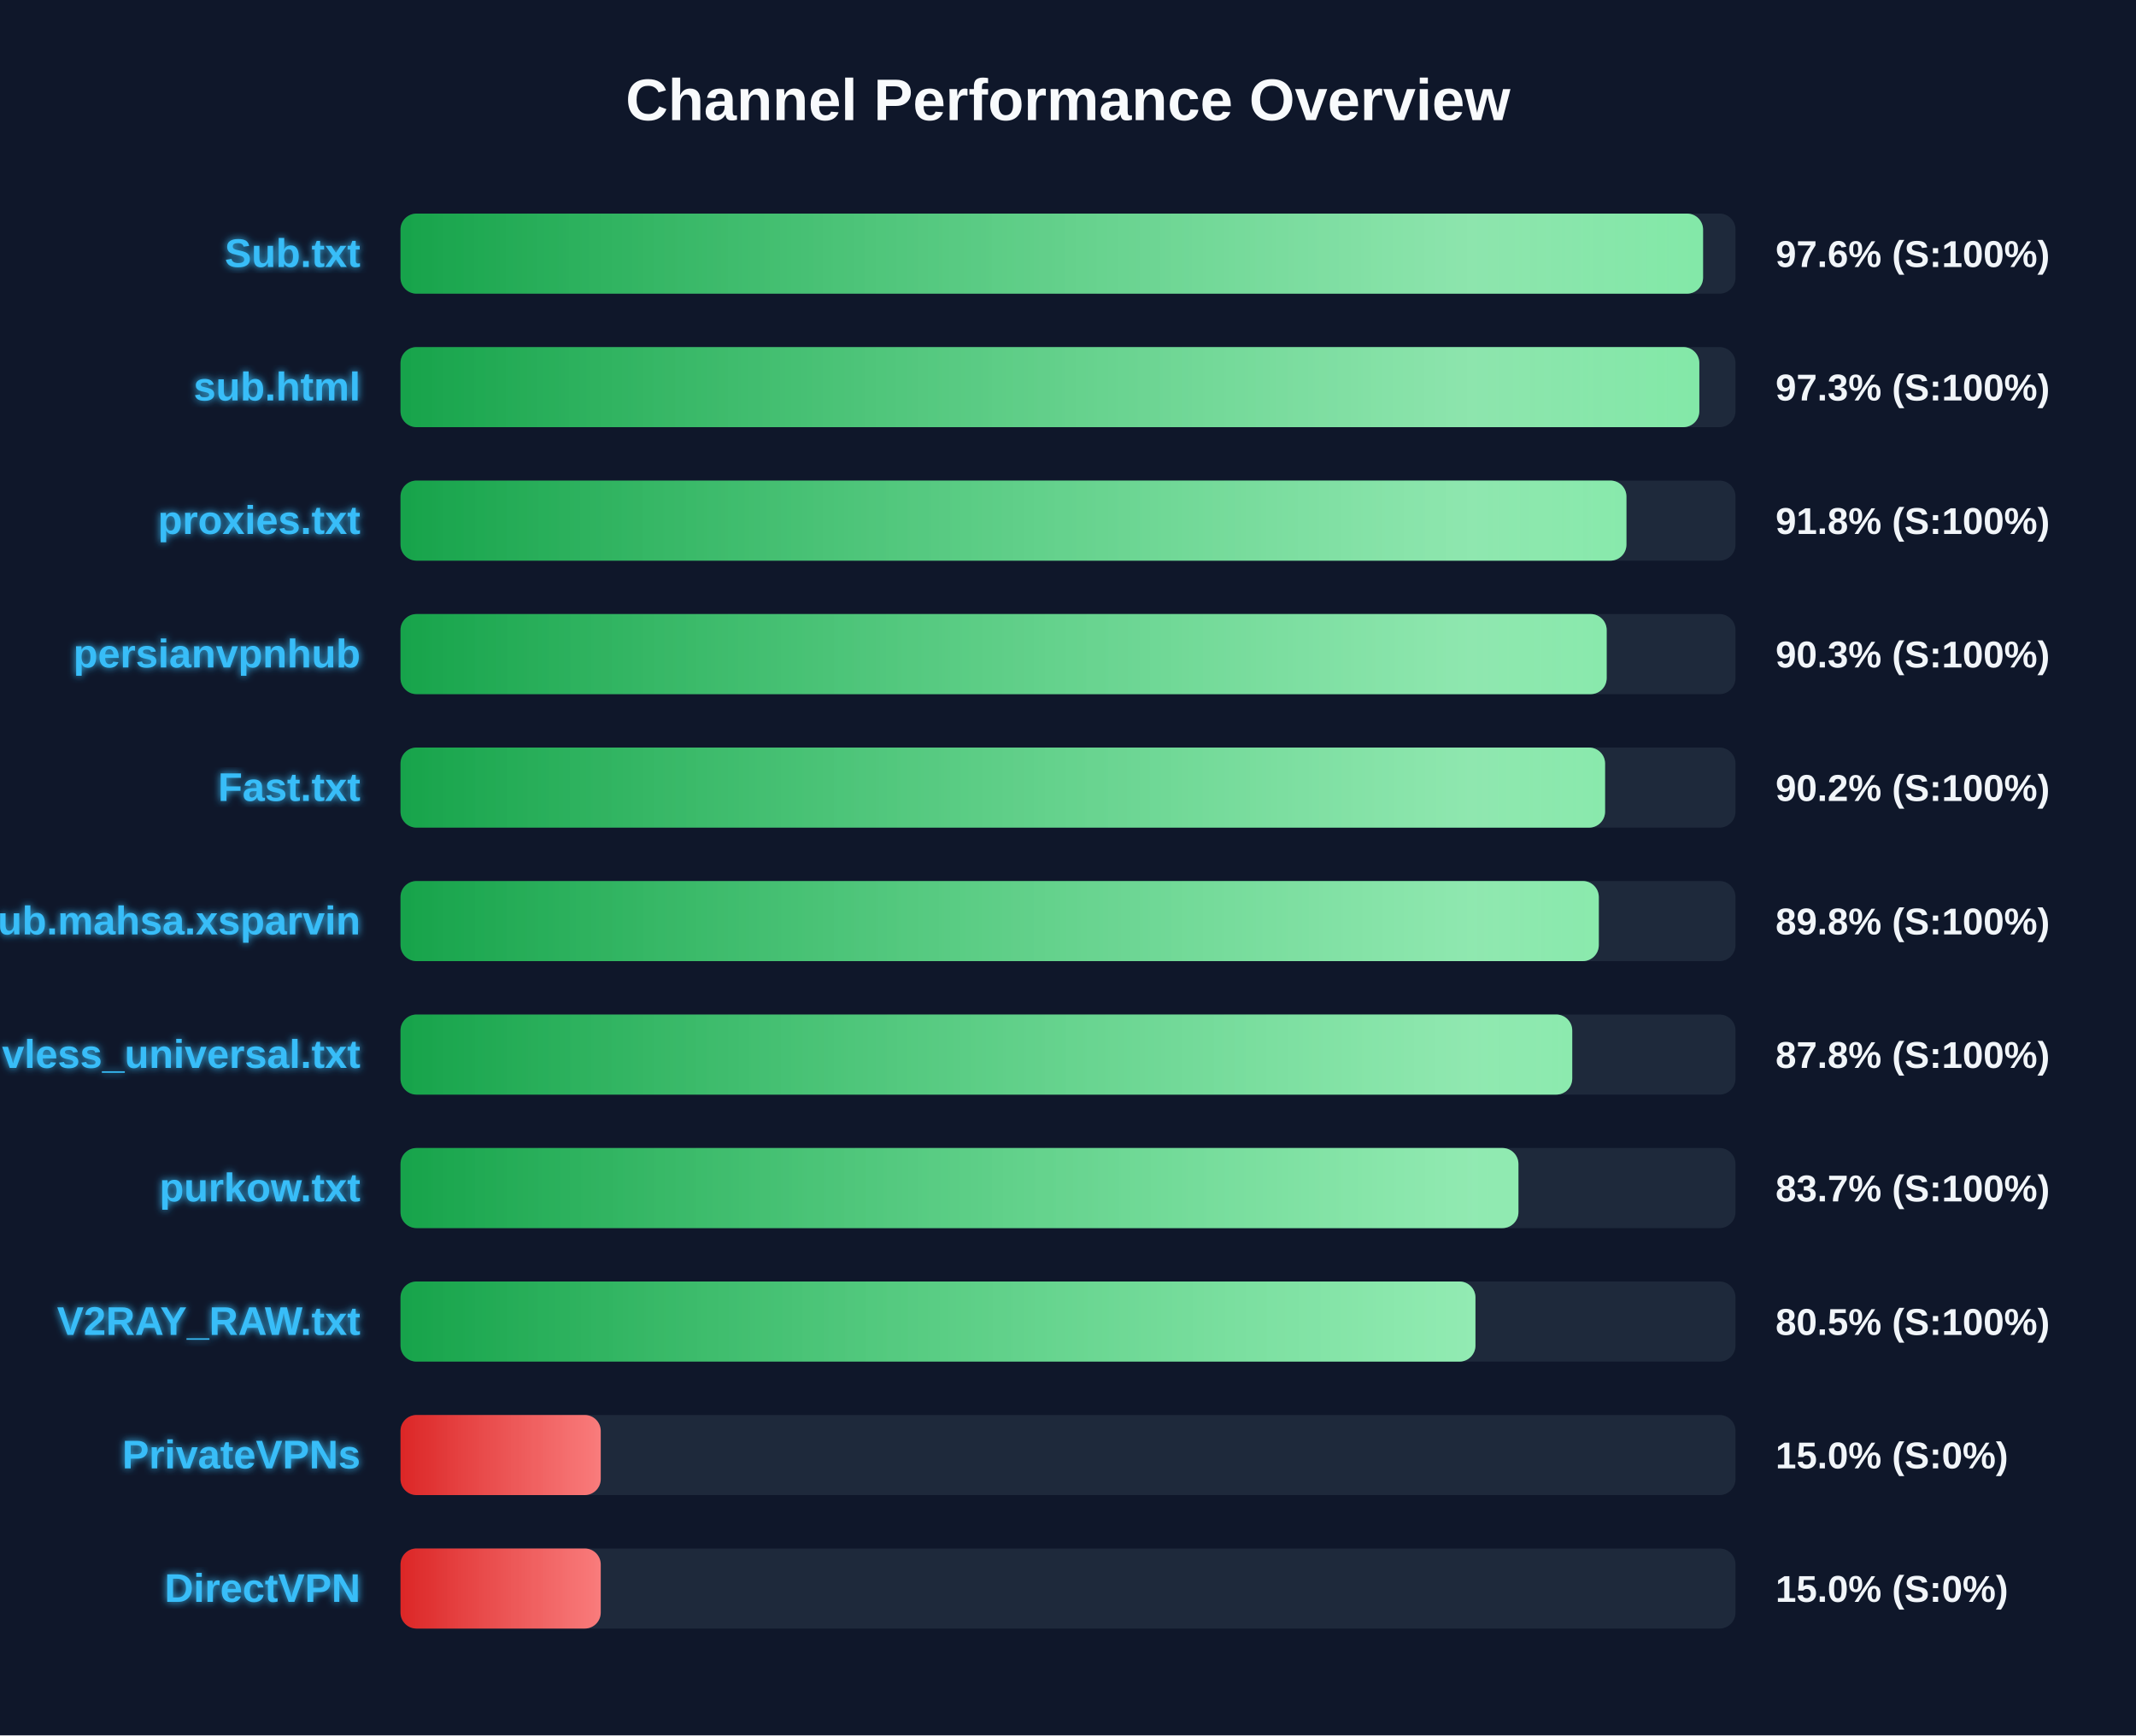
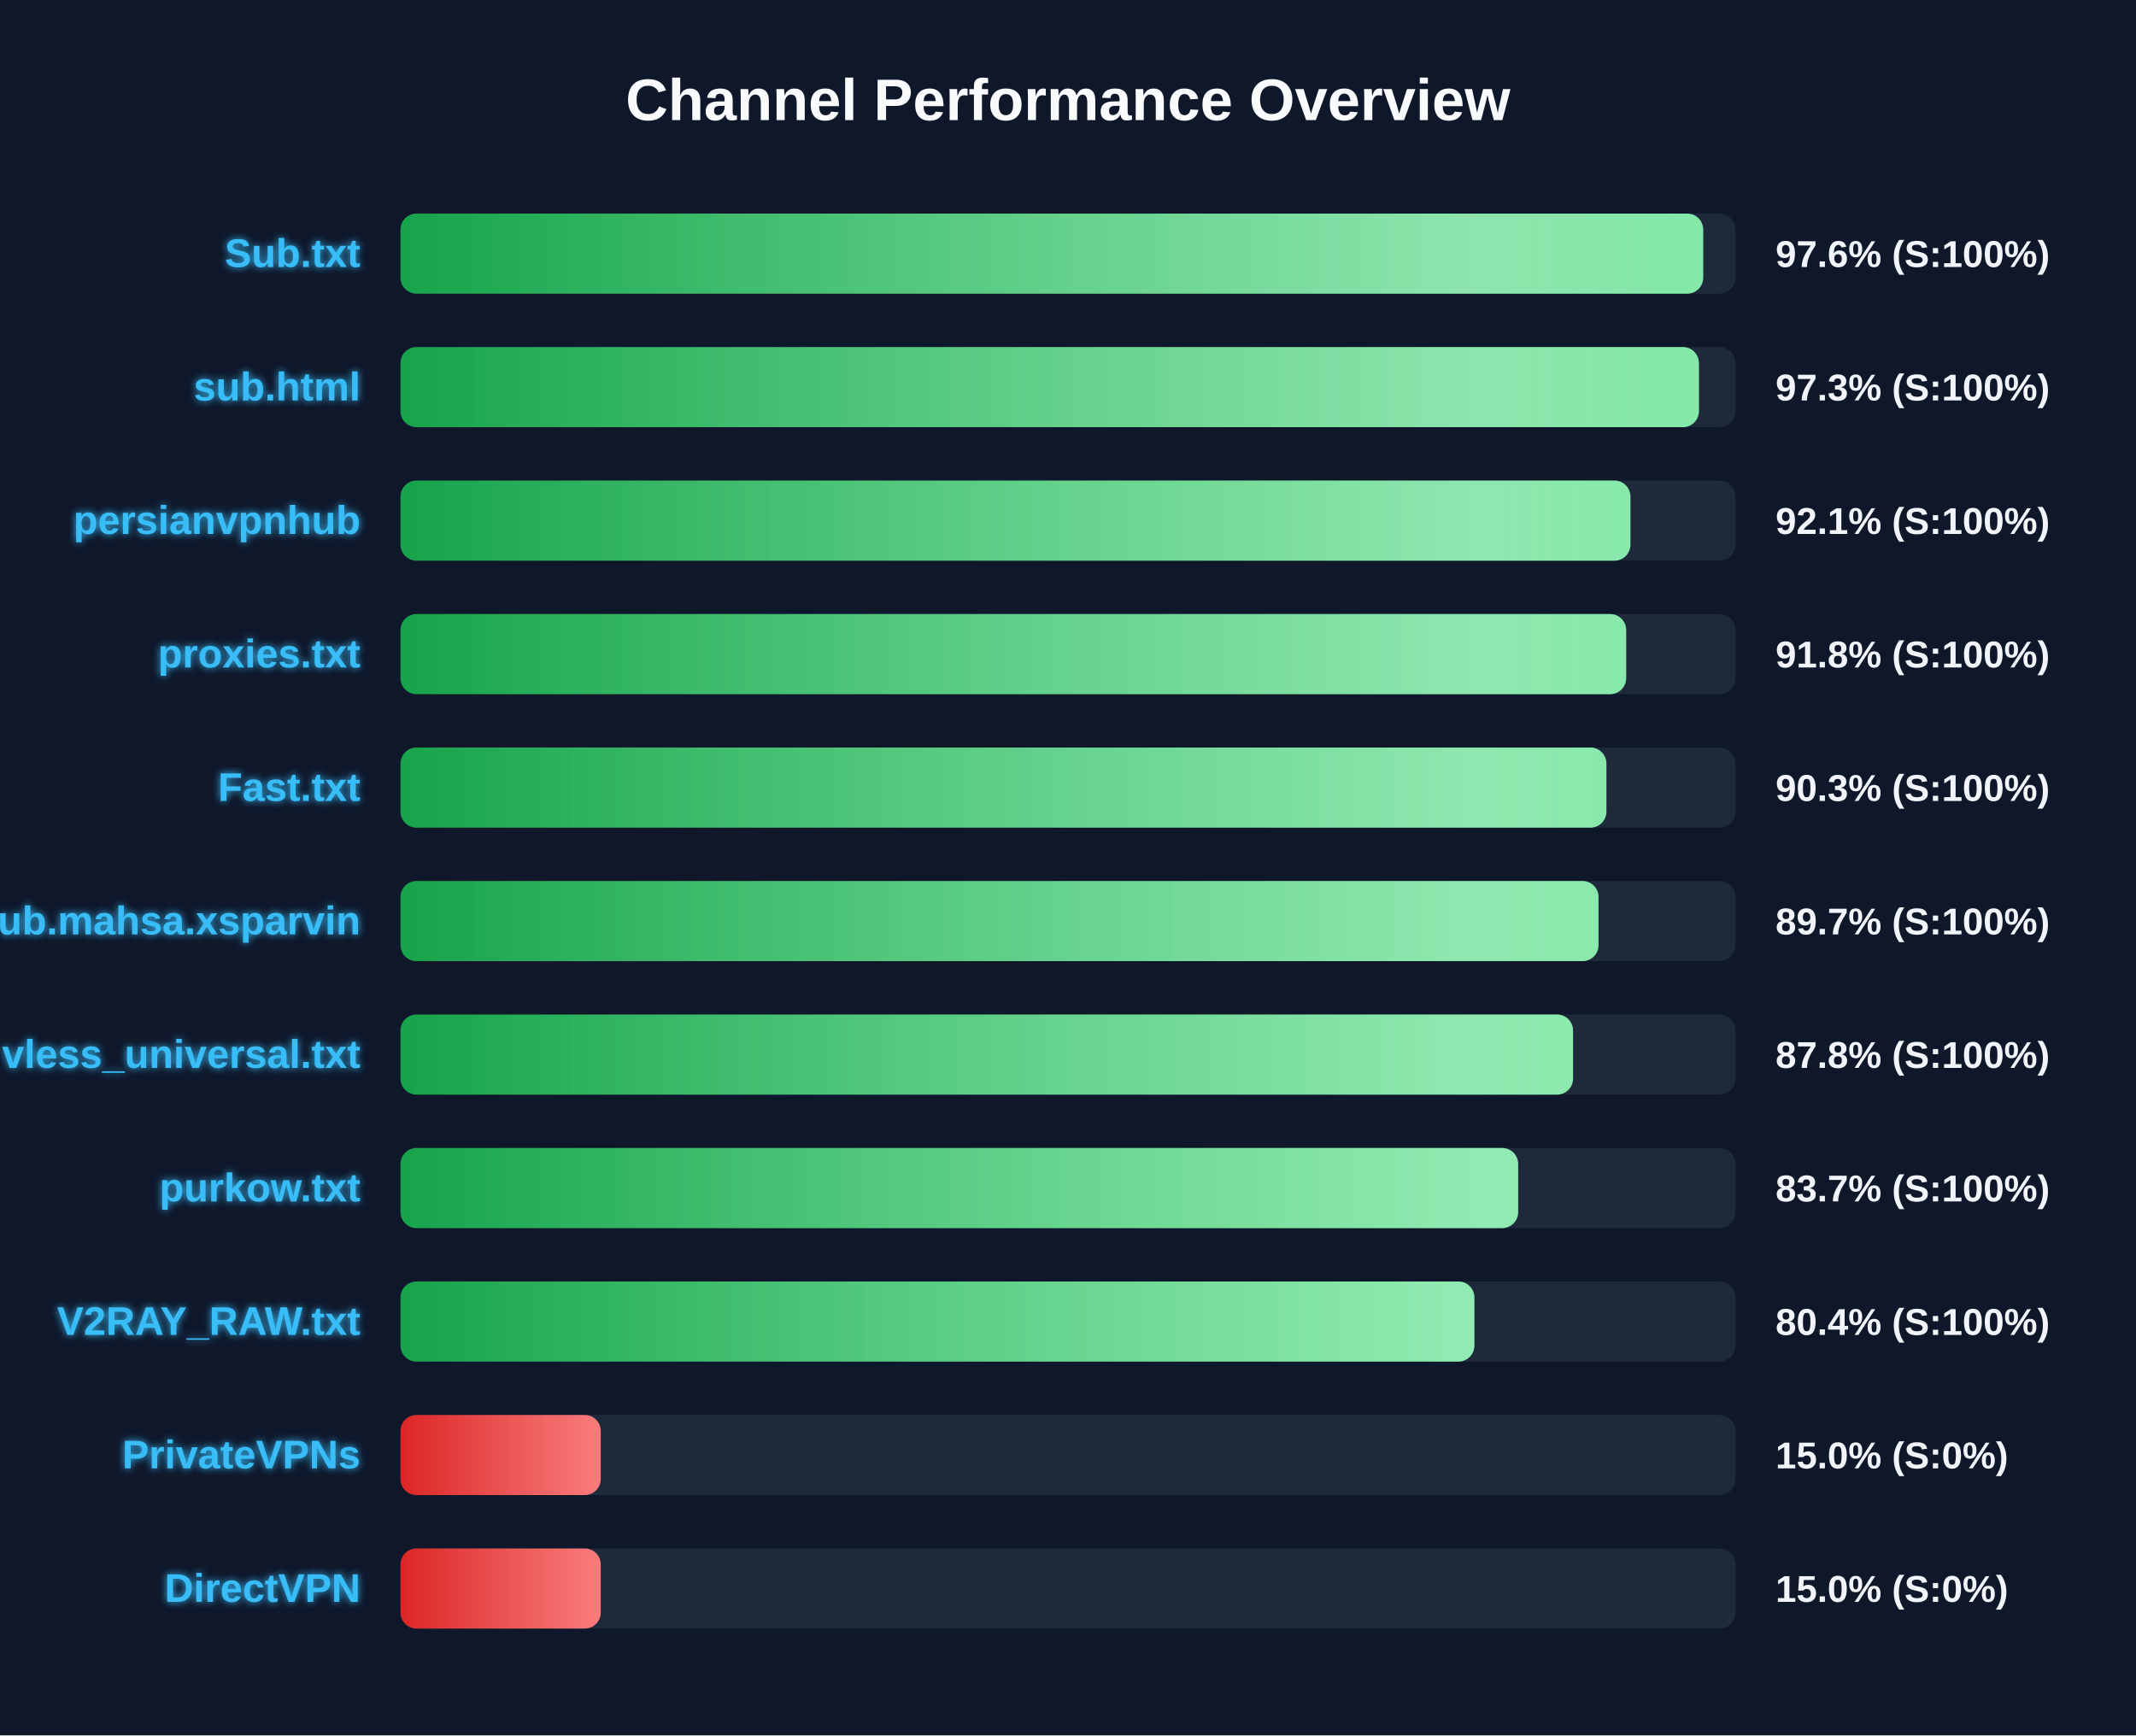
<svg xmlns="http://www.w3.org/2000/svg" width="800" height="650" version="1.1">
  <defs>
    <linearGradient id="grad-green" x1="0%" y1="0%" x2="100%" y2="0%">
      <stop offset="0%" stop-color="#16a34a" />
      <stop offset="100%" stop-color="#4ade80" />
    </linearGradient>
    <linearGradient id="grad-yellow" x1="0%" y1="0%" x2="100%" y2="0%">
      <stop offset="0%" stop-color="#ca8a04" />
      <stop offset="100%" stop-color="#fde047" />
    </linearGradient>
    <linearGradient id="grad-red" x1="0%" y1="0%" x2="100%" y2="0%">
      <stop offset="0%" stop-color="#dc2626" />
      <stop offset="100%" stop-color="#f87171" />
    </linearGradient>
    <linearGradient id="shimmer" x1="0%" y1="0%" x2="100%" y2="0%">
      <stop offset="0%" stop-color="rgba(255,255,255,0)" />
      <stop offset="50%" stop-color="rgba(255,255,255,0.4)" />
      <stop offset="100%" stop-color="rgba(255,255,255,0)" />
    </linearGradient>
    <filter id="glow" x="-20%" y="-20%" width="140%" height="140%">
      <feGaussianBlur stdDeviation="1.5" result="blur" />
      <feComposite in="SourceGraphic" in2="blur" operator="over" />
    </filter>
  </defs>
  <style>
        .bg-rect { fill: #0f172a; }
        .title { font: bold 22px 'Segoe UI', Arial, sans-serif; fill: #f8fafc; }
        .row { font: bold 15px 'Segoe UI', Arial, sans-serif; fill: #38bdf8; filter: url(#glow); }
        .score { font: bold 14px 'Segoe UI', Arial, sans-serif; fill: #f1f5f9; }
        @keyframes shimmer-anim {
            0% { transform: translateX(-100%); }
            100% { transform: translateX(200%); }
        }
        .shimmer-rect {
            animation: shimmer-anim 2.5s infinite linear;
        }
    </style>
  <rect width="100%" height="100%" class="bg-rect" />
  <text x="400" y="45" text-anchor="middle" class="title">Channel Performance Overview</text>
  <rect x="150" y="80" width="500" height="30" fill="#1e293b" rx="6" />
  <clipPath id="clip-0">
-     <rect x="150" y="80" width="487.85" height="30" rx="6" />
+     <rect x="150" y="80" width="487.9" height="30" rx="6" />
  </clipPath>
-   <rect x="150" y="80" width="487.85" height="30" fill="url(#grad-green)" rx="6" />
+   <rect x="150" y="80" width="487.9" height="30" fill="url(#grad-green)" rx="6" />
  <g clip-path="url(#clip-0)">
    <rect x="150" y="80" width="100%" height="30" fill="url(#shimmer)" class="shimmer-rect" />
  </g>
  <text x="135" y="100" text-anchor="end" class="row">Sub.txt</text>
  <text x="665" y="100" text-anchor="start" class="score">97.6% (S:100%)</text>
  <rect x="150" y="130" width="500" height="30" fill="#1e293b" rx="6" />
  <clipPath id="clip-1">
-     <rect x="150" y="130" width="486.45" height="30" rx="6" />
+     <rect x="150" y="130" width="486.3" height="30" rx="6" />
  </clipPath>
-   <rect x="150" y="130" width="486.45" height="30" fill="url(#grad-green)" rx="6" />
+   <rect x="150" y="130" width="486.3" height="30" fill="url(#grad-green)" rx="6" />
  <g clip-path="url(#clip-1)">
    <rect x="150" y="130" width="100%" height="30" fill="url(#shimmer)" class="shimmer-rect" />
  </g>
  <text x="135" y="150" text-anchor="end" class="row">sub.html</text>
  <text x="665" y="150" text-anchor="start" class="score">97.3% (S:100%)</text>
  <rect x="150" y="180" width="500" height="30" fill="#1e293b" rx="6" />
  <clipPath id="clip-2">
-     <rect x="150" y="180" width="459.15" height="30" rx="6" />
+     <rect x="150" y="180" width="460.65" height="30" rx="6" />
  </clipPath>
-   <rect x="150" y="180" width="459.15" height="30" fill="url(#grad-green)" rx="6" />
+   <rect x="150" y="180" width="460.65" height="30" fill="url(#grad-green)" rx="6" />
  <g clip-path="url(#clip-2)">
    <rect x="150" y="180" width="100%" height="30" fill="url(#shimmer)" class="shimmer-rect" />
  </g>
-   <text x="135" y="200" text-anchor="end" class="row">proxies.txt</text>
-   <text x="665" y="200" text-anchor="start" class="score">91.8% (S:100%)</text>
+   <text x="135" y="200" text-anchor="end" class="row">persianvpnhub</text>
+   <text x="665" y="200" text-anchor="start" class="score">92.1% (S:100%)</text>
  <rect x="150" y="230" width="500" height="30" fill="#1e293b" rx="6" />
  <clipPath id="clip-3">
-     <rect x="150" y="230" width="451.75" height="30" rx="6" />
+     <rect x="150" y="230" width="459.05" height="30" rx="6" />
  </clipPath>
-   <rect x="150" y="230" width="451.75" height="30" fill="url(#grad-green)" rx="6" />
+   <rect x="150" y="230" width="459.05" height="30" fill="url(#grad-green)" rx="6" />
  <g clip-path="url(#clip-3)">
    <rect x="150" y="230" width="100%" height="30" fill="url(#shimmer)" class="shimmer-rect" />
  </g>
-   <text x="135" y="250" text-anchor="end" class="row">persianvpnhub</text>
-   <text x="665" y="250" text-anchor="start" class="score">90.3% (S:100%)</text>
+   <text x="135" y="250" text-anchor="end" class="row">proxies.txt</text>
+   <text x="665" y="250" text-anchor="start" class="score">91.8% (S:100%)</text>
  <rect x="150" y="280" width="500" height="30" fill="#1e293b" rx="6" />
  <clipPath id="clip-4">
-     <rect x="150" y="280" width="451.15" height="30" rx="6" />
+     <rect x="150" y="280" width="451.65" height="30" rx="6" />
  </clipPath>
-   <rect x="150" y="280" width="451.15" height="30" fill="url(#grad-green)" rx="6" />
+   <rect x="150" y="280" width="451.65" height="30" fill="url(#grad-green)" rx="6" />
  <g clip-path="url(#clip-4)">
    <rect x="150" y="280" width="100%" height="30" fill="url(#shimmer)" class="shimmer-rect" />
  </g>
  <text x="135" y="300" text-anchor="end" class="row">Fast.txt</text>
-   <text x="665" y="300" text-anchor="start" class="score">90.2% (S:100%)</text>
+   <text x="665" y="300" text-anchor="start" class="score">90.3% (S:100%)</text>
  <rect x="150" y="330" width="500" height="30" fill="#1e293b" rx="6" />
  <clipPath id="clip-5">
-     <rect x="150" y="330" width="448.8" height="30" rx="6" />
+     <rect x="150" y="330" width="448.7" height="30" rx="6" />
  </clipPath>
-   <rect x="150" y="330" width="448.8" height="30" fill="url(#grad-green)" rx="6" />
+   <rect x="150" y="330" width="448.7" height="30" fill="url(#grad-green)" rx="6" />
  <g clip-path="url(#clip-5)">
    <rect x="150" y="330" width="100%" height="30" fill="url(#shimmer)" class="shimmer-rect" />
  </g>
  <text x="135" y="350" text-anchor="end" class="row">Sub.mahsa.xsparvin</text>
-   <text x="665" y="350" text-anchor="start" class="score">89.8% (S:100%)</text>
+   <text x="665" y="350" text-anchor="start" class="score">89.7% (S:100%)</text>
  <rect x="150" y="380" width="500" height="30" fill="#1e293b" rx="6" />
  <clipPath id="clip-6">
-     <rect x="150" y="380" width="438.85" height="30" rx="6" />
+     <rect x="150" y="380" width="439.15" height="30" rx="6" />
  </clipPath>
-   <rect x="150" y="380" width="438.85" height="30" fill="url(#grad-green)" rx="6" />
+   <rect x="150" y="380" width="439.15" height="30" fill="url(#grad-green)" rx="6" />
  <g clip-path="url(#clip-6)">
    <rect x="150" y="380" width="100%" height="30" fill="url(#shimmer)" class="shimmer-rect" />
  </g>
  <text x="135" y="400" text-anchor="end" class="row">vless_universal.txt</text>
  <text x="665" y="400" text-anchor="start" class="score">87.8% (S:100%)</text>
  <rect x="150" y="430" width="500" height="30" fill="#1e293b" rx="6" />
  <clipPath id="clip-7">
-     <rect x="150" y="430" width="418.7" height="30" rx="6" />
+     <rect x="150" y="430" width="418.6" height="30" rx="6" />
  </clipPath>
-   <rect x="150" y="430" width="418.7" height="30" fill="url(#grad-green)" rx="6" />
+   <rect x="150" y="430" width="418.6" height="30" fill="url(#grad-green)" rx="6" />
  <g clip-path="url(#clip-7)">
    <rect x="150" y="430" width="100%" height="30" fill="url(#shimmer)" class="shimmer-rect" />
  </g>
  <text x="135" y="450" text-anchor="end" class="row">purkow.txt</text>
  <text x="665" y="450" text-anchor="start" class="score">83.7% (S:100%)</text>
  <rect x="150" y="480" width="500" height="30" fill="#1e293b" rx="6" />
  <clipPath id="clip-8">
-     <rect x="150" y="480" width="402.6" height="30" rx="6" />
+     <rect x="150" y="480" width="402.2" height="30" rx="6" />
  </clipPath>
-   <rect x="150" y="480" width="402.6" height="30" fill="url(#grad-green)" rx="6" />
+   <rect x="150" y="480" width="402.2" height="30" fill="url(#grad-green)" rx="6" />
  <g clip-path="url(#clip-8)">
    <rect x="150" y="480" width="100%" height="30" fill="url(#shimmer)" class="shimmer-rect" />
  </g>
  <text x="135" y="500" text-anchor="end" class="row">V2RAY_RAW.txt</text>
-   <text x="665" y="500" text-anchor="start" class="score">80.5% (S:100%)</text>
+   <text x="665" y="500" text-anchor="start" class="score">80.4% (S:100%)</text>
  <rect x="150" y="530" width="500" height="30" fill="#1e293b" rx="6" />
  <clipPath id="clip-9">
    <rect x="150" y="530" width="75.0" height="30" rx="6" />
  </clipPath>
  <rect x="150" y="530" width="75.0" height="30" fill="url(#grad-red)" rx="6" />
  <g clip-path="url(#clip-9)">
    <rect x="150" y="530" width="100%" height="30" fill="url(#shimmer)" class="shimmer-rect" />
  </g>
  <text x="135" y="550" text-anchor="end" class="row">PrivateVPNs</text>
  <text x="665" y="550" text-anchor="start" class="score">15.0% (S:0%)</text>
  <rect x="150" y="580" width="500" height="30" fill="#1e293b" rx="6" />
  <clipPath id="clip-10">
    <rect x="150" y="580" width="75.0" height="30" rx="6" />
  </clipPath>
  <rect x="150" y="580" width="75.0" height="30" fill="url(#grad-red)" rx="6" />
  <g clip-path="url(#clip-10)">
    <rect x="150" y="580" width="100%" height="30" fill="url(#shimmer)" class="shimmer-rect" />
  </g>
  <text x="135" y="600" text-anchor="end" class="row">DirectVPN</text>
  <text x="665" y="600" text-anchor="start" class="score">15.0% (S:0%)</text>
</svg>
